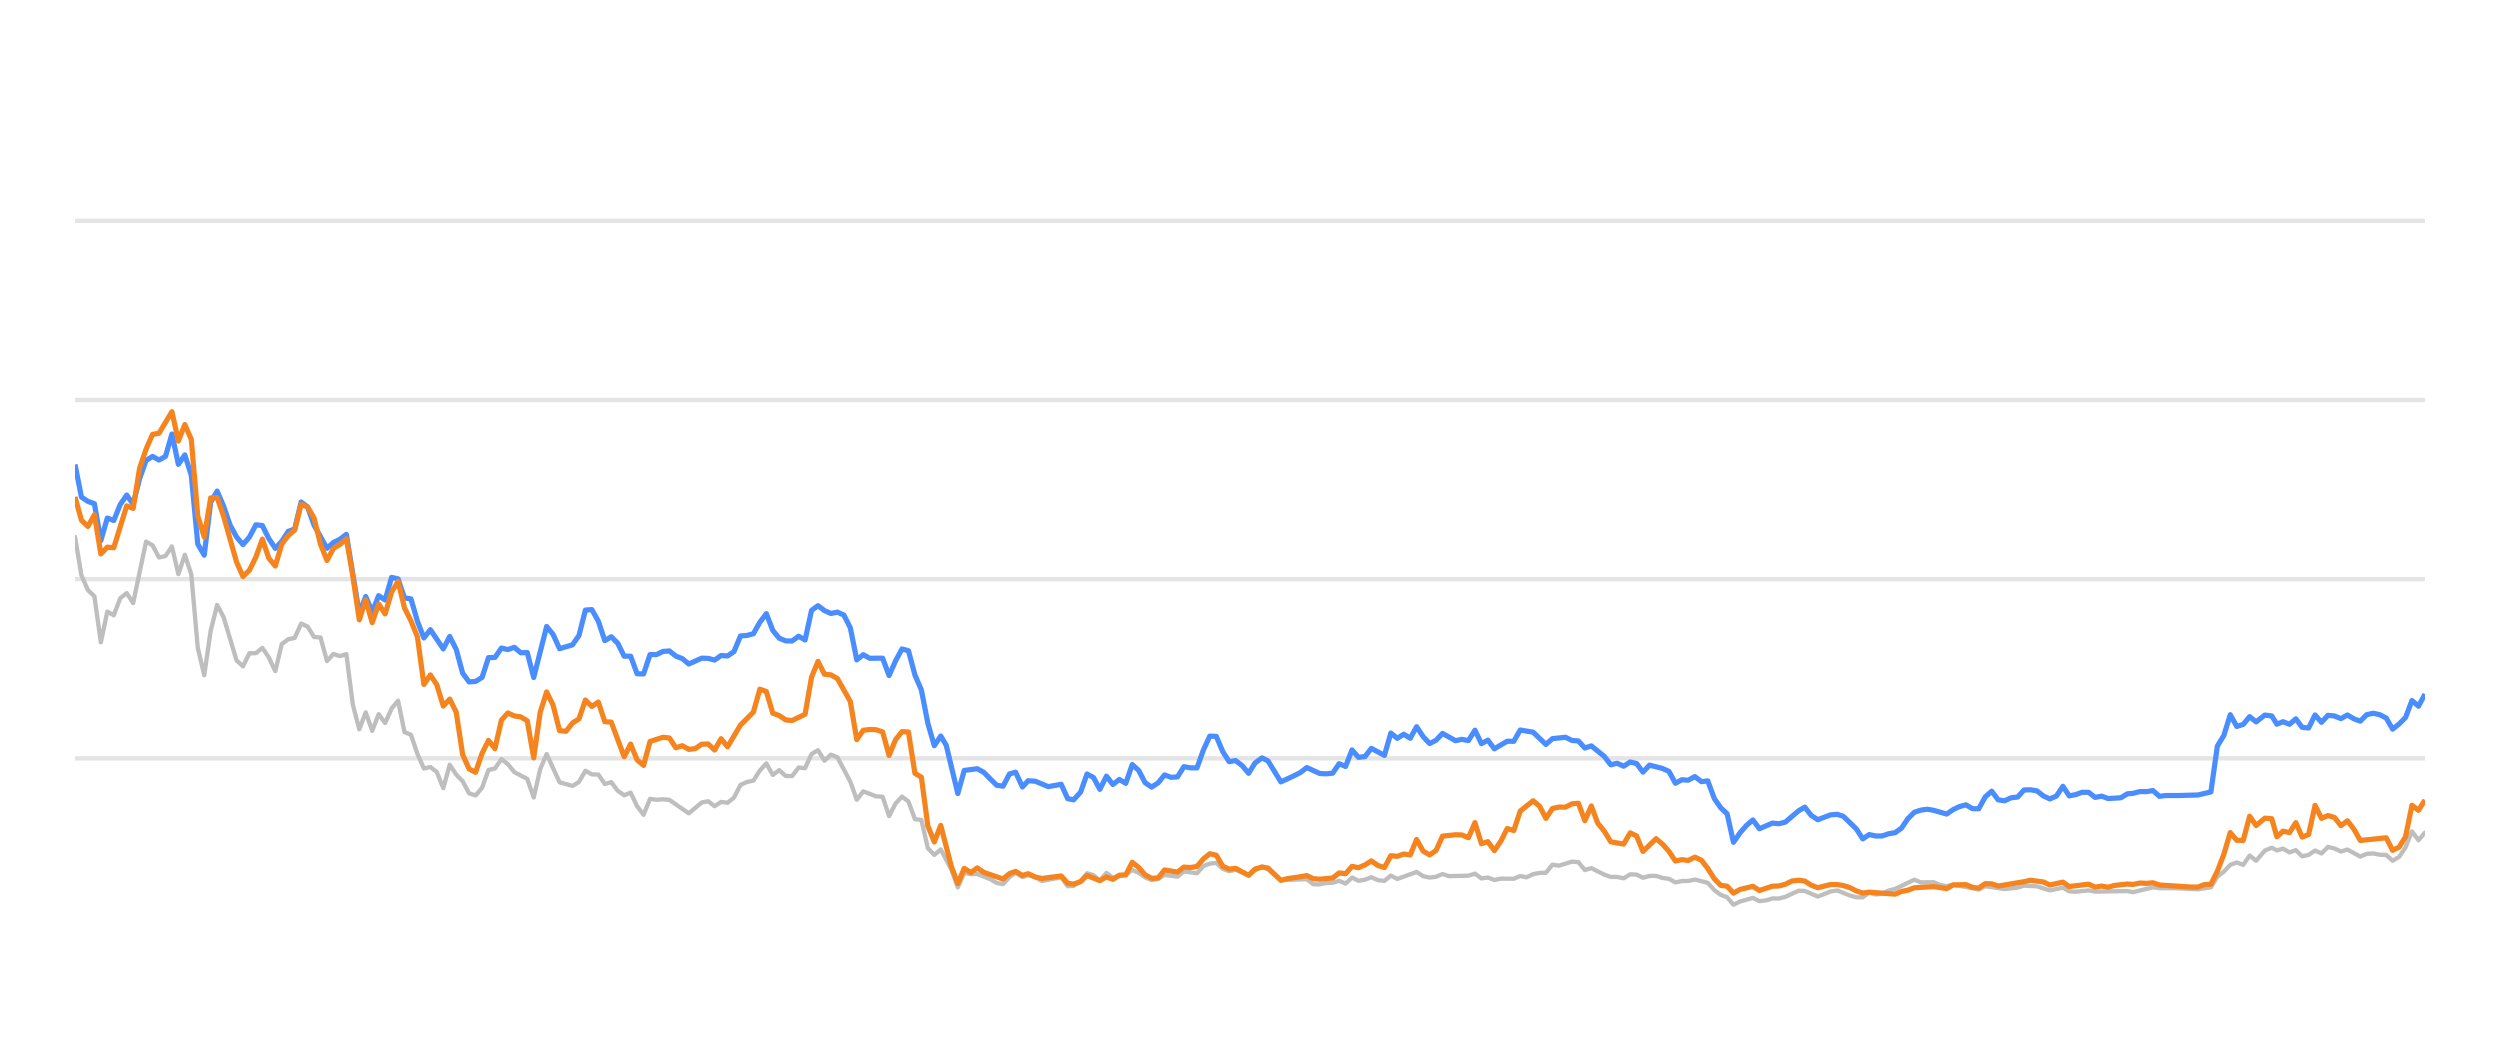
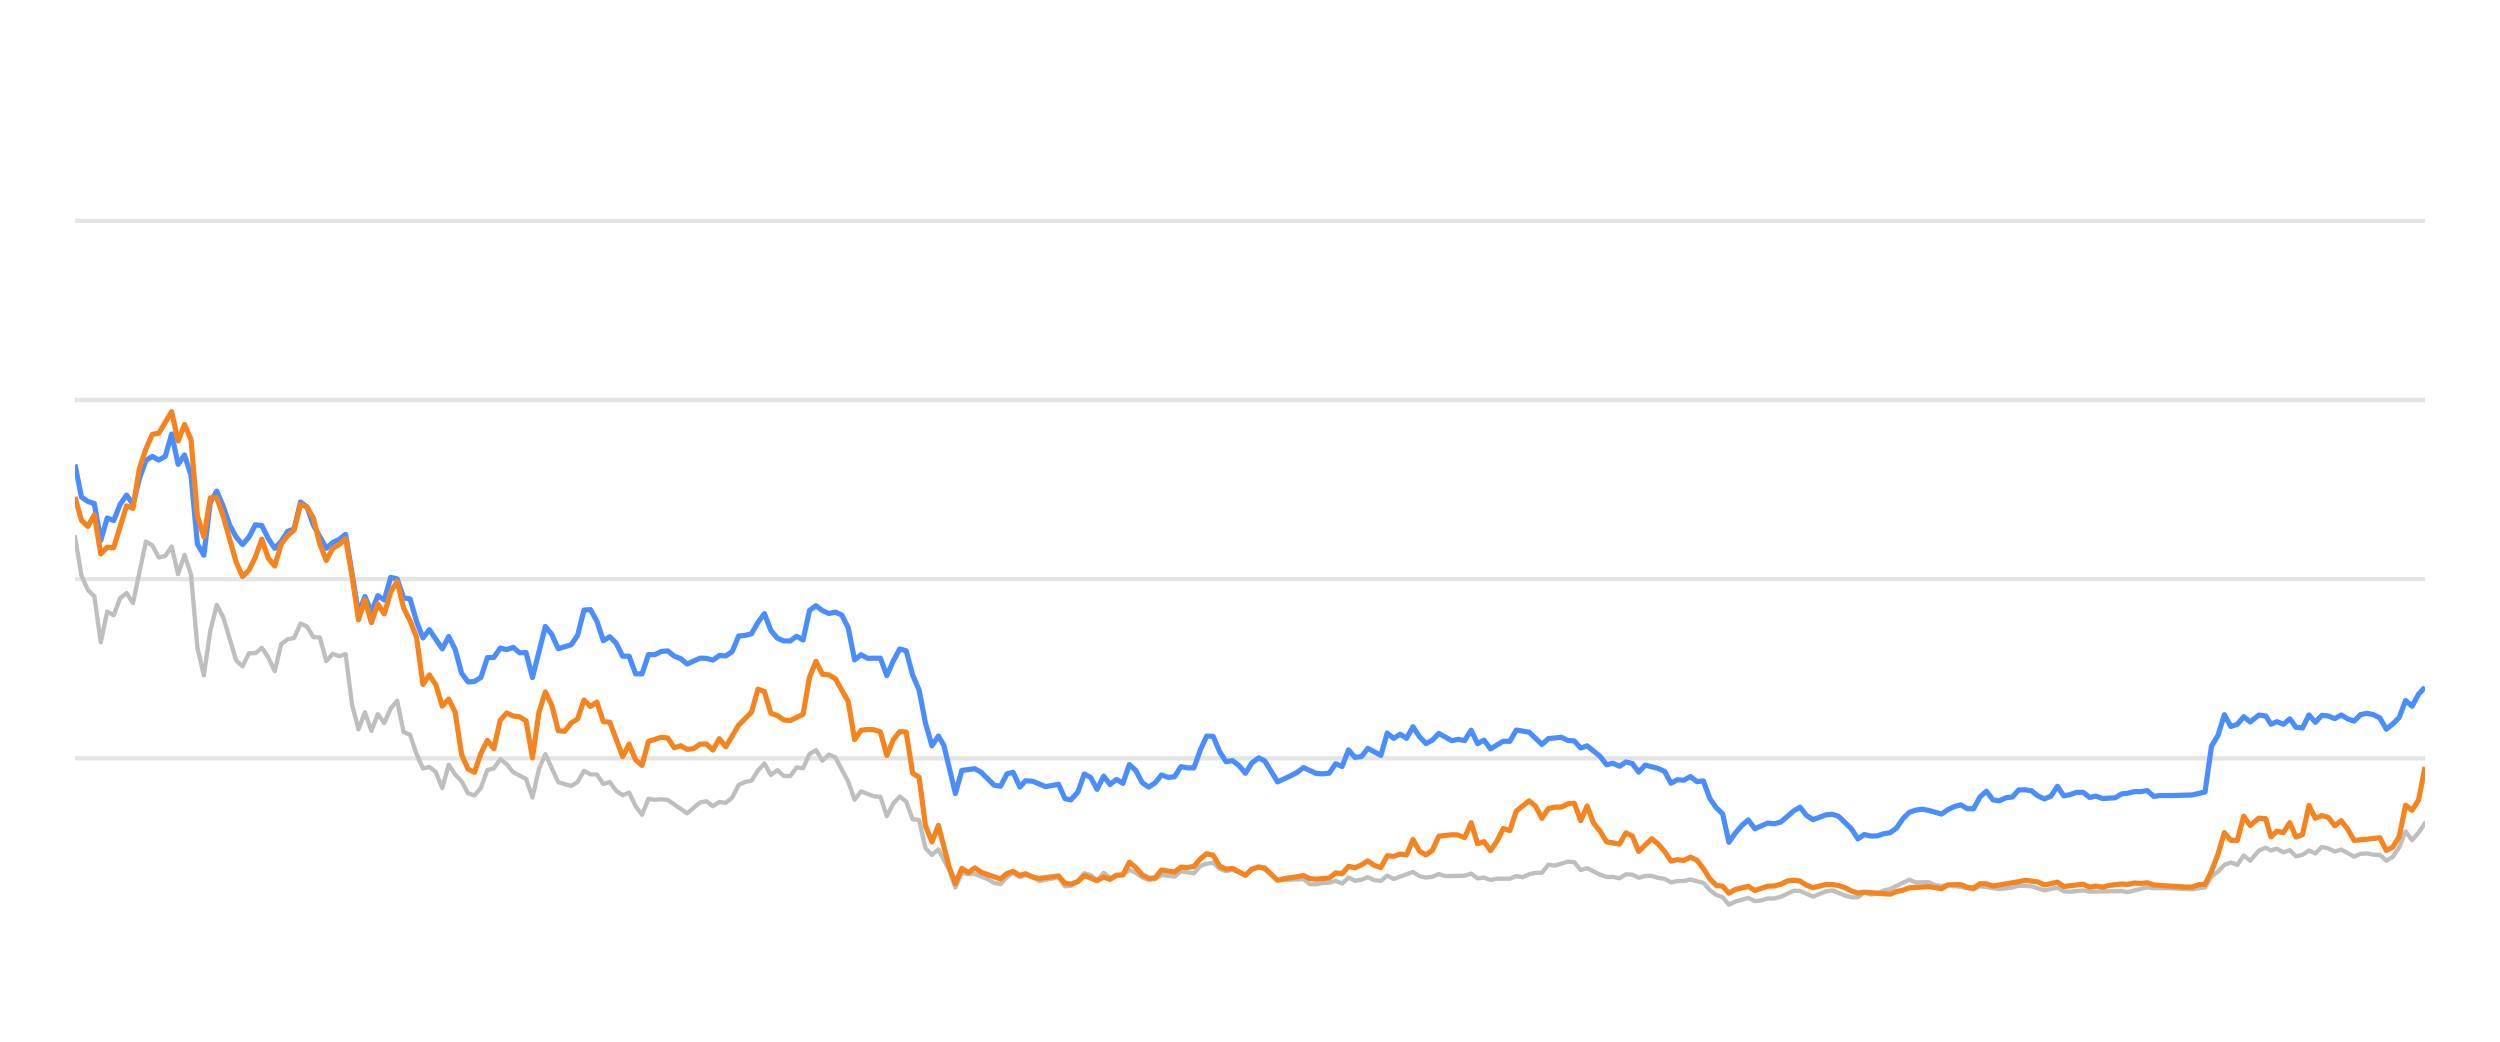
<svg xmlns="http://www.w3.org/2000/svg" width="288pt" height="120pt" viewBox="0 0 288 120" version="1.1">
  <defs>
    <style type="text/css">*{stroke-linejoin: round; stroke-linecap: butt}</style>
  </defs>
  <g id="figure_1">
    <g id="patch_1">
      <path d="M 0 120  L 288 120  L 288 0  L 0 0  L 0 120  z " style="fill: none; opacity: 0" />
    </g>
    <g id="axes_1">
      <g id="patch_2">
        <path d="M 8.64 108  L 279.36 108  L 279.36 4.8  L 8.64 4.8  L 8.64 108  z " style="fill: none" />
      </g>
      <g id="matplotlib.axis_1" />
      <g id="matplotlib.axis_2" />
      <g id="line2d_1">
-         <path d="M 8.64 87.36  L 279.36 87.36  " clip-path="url(#p9b05584185)" style="fill: none; stroke: #b2b2b2; stroke-opacity: 0.35; stroke-width: 0.5; stroke-linecap: square" />
+         <path d="M 8.64 87.36  L 279.36 87.36  " clip-path="url(#p719b1e4e22)" style="fill: none; stroke: #b2b2b2; stroke-opacity: 0.35; stroke-width: 0.5; stroke-linecap: square" />
      </g>
      <g id="line2d_2">
-         <path d="M 8.64 66.72  L 279.36 66.72  " clip-path="url(#p9b05584185)" style="fill: none; stroke: #b2b2b2; stroke-opacity: 0.35; stroke-width: 0.5; stroke-linecap: square" />
+         <path d="M 8.64 66.72  L 279.36 66.72  " clip-path="url(#p719b1e4e22)" style="fill: none; stroke: #b2b2b2; stroke-opacity: 0.35; stroke-width: 0.5; stroke-linecap: square" />
      </g>
      <g id="line2d_3">
-         <path d="M 8.64 46.08  L 279.36 46.08  " clip-path="url(#p9b05584185)" style="fill: none; stroke: #b2b2b2; stroke-opacity: 0.35; stroke-width: 0.5; stroke-linecap: square" />
+         <path d="M 8.64 46.08  L 279.36 46.08  " clip-path="url(#p719b1e4e22)" style="fill: none; stroke: #b2b2b2; stroke-opacity: 0.35; stroke-width: 0.5; stroke-linecap: square" />
      </g>
      <g id="line2d_4">
-         <path d="M 8.64 25.44  L 279.36 25.44  " clip-path="url(#p9b05584185)" style="fill: none; stroke: #b2b2b2; stroke-opacity: 0.35; stroke-width: 0.5; stroke-linecap: square" />
+         <path d="M 8.64 25.44  L 279.36 25.44  " clip-path="url(#p719b1e4e22)" style="fill: none; stroke: #b2b2b2; stroke-opacity: 0.35; stroke-width: 0.5; stroke-linecap: square" />
      </g>
      <g id="line2d_5">
-         <path d="M 8.64 61.839  L 9.384 66.297  L 10.129 67.979  L 10.873 68.691  L 11.617 73.996  L 12.361 70.456  L 13.106 70.879  L 13.85 68.918  L 14.594 68.32  L 15.339 69.475  L 16.827 62.396  L 17.572 62.819  L 18.316 64.223  L 19.06 64.057  L 19.804 62.953  L 20.549 66.142  L 21.293 63.913  L 22.037 66.173  L 22.782 74.615  L 23.526 77.783  L 24.27 72.664  L 25.014 69.692  L 25.759 71.096  L 27.247 76.07  L 27.992 76.761  L 28.736 75.255  L 29.48 75.244  L 30.224 74.635  L 30.969 75.74  L 31.713 77.319  L 32.457 74.202  L 33.202 73.645  L 33.946 73.49  L 34.69 71.839  L 35.435 72.179  L 36.179 73.387  L 36.923 73.438  L 37.667 76.152  L 38.412 75.337  L 39.156 75.585  L 39.9 75.358  L 40.645 81.168  L 41.389 84.016  L 42.133 82.066  L 42.877 84.192  L 43.622 82.272  L 44.366 83.294  L 45.11 81.622  L 45.855 80.724  L 46.599 84.336  L 47.343 84.646  L 48.087 86.844  L 48.832 88.526  L 49.576 88.361  L 50.32 88.939  L 51.065 90.797  L 51.809 88.093  L 52.553 89.228  L 53.298 90.002  L 54.042 91.395  L 54.786 91.632  L 55.53 90.755  L 56.275 88.702  L 57.019 88.526  L 57.763 87.453  L 58.508 88.031  L 59.252 88.949  L 60.74 89.734  L 61.485 91.87  L 62.229 88.609  L 62.973 86.875  L 64.462 90.115  L 65.95 90.539  L 66.695 90.084  L 67.439 88.794  L 68.183 89.207  L 68.928 89.228  L 69.672 90.312  L 70.416 90.105  L 71.161 91.096  L 71.905 91.612  L 72.649 91.313  L 73.393 92.871  L 74.138 93.862  L 74.882 92.025  L 75.626 92.138  L 76.371 92.076  L 77.115 92.148  L 79.348 93.696  L 80.836 92.448  L 81.581 92.303  L 82.325 92.871  L 83.069 92.386  L 83.813 92.479  L 84.558 91.88  L 85.302 90.425  L 86.046 90.084  L 86.791 89.93  L 87.535 88.764  L 88.279 87.948  L 89.024 89.269  L 89.768 88.722  L 90.512 89.393  L 91.256 89.403  L 92.001 88.413  L 92.745 88.495  L 93.489 86.865  L 94.234 86.421  L 94.978 87.628  L 95.722 86.937  L 96.466 87.236  L 97.955 90.043  L 98.699 92.128  L 99.444 91.168  L 100.932 91.736  L 101.676 91.787  L 102.421 94.016  L 103.165 92.572  L 103.909 91.767  L 104.654 92.334  L 105.398 94.367  L 106.142 94.46  L 106.887 97.711  L 107.631 98.485  L 108.375 97.855  L 109.595 100.167  L 110.339 102.231  L 111.08 100.549  L 111.841 100.704  L 112.579 100.683  L 114.071 101.282  L 114.812 101.715  L 115.556 101.849  L 116.292 101.034  L 116.997 100.549  L 117.789 101.044  L 118.44 100.817  L 119.276 101.034  L 120.02 101.498  L 122.252 101.065  L 122.999 102.097  L 123.68 102.056  L 124.484 101.498  L 125.225 100.601  L 125.968 100.807  L 126.704 101.457  L 127.465 100.559  L 128.202 101.106  L 129.688 100.745  L 130.434 100.219  L 131.178 100.539  L 131.916 101.075  L 132.668 101.385  L 133.414 101.261  L 134.154 100.786  L 135.645 100.993  L 136.388 100.384  L 137.89 100.601  L 138.636 99.765  L 139.367 99.496  L 140.117 99.403  L 140.862 100.095  L 141.599 100.363  L 142.339 100.198  L 143.84 100.797  L 144.578 100.26  L 145.377 99.837  L 146.075 100.136  L 147.558 101.385  L 150.549 101.282  L 151.283 101.86  L 152.028 101.88  L 152.766 101.725  L 153.522 101.684  L 154.268 101.478  L 155.008 101.787  L 155.753 101.096  L 156.495 101.467  L 157.246 101.344  L 157.979 101.055  L 158.736 101.395  L 159.485 101.478  L 160.224 100.869  L 160.968 101.261  L 163.194 100.446  L 163.948 100.941  L 164.694 101.096  L 165.435 101.003  L 166.177 100.693  L 166.925 100.931  L 169.162 100.879  L 169.915 100.642  L 170.66 101.189  L 171.403 101.096  L 172.148 101.375  L 172.901 101.22  L 174.385 101.23  L 175.129 100.92  L 175.857 101.065  L 176.615 100.704  L 177.359 100.559  L 178.091 100.539  L 178.838 99.61  L 179.597 99.723  L 181.082 99.259  L 181.829 99.321  L 182.573 100.229  L 183.321 100.012  L 184.811 100.755  L 185.563 101.024  L 186.301 101.024  L 187.048 101.178  L 187.797 100.724  L 188.536 100.755  L 189.27 101.117  L 190.026 100.91  L 190.78 100.9  L 191.513 101.137  L 192.265 101.24  L 193.007 101.653  L 193.751 101.498  L 194.485 101.488  L 195.245 101.323  L 196.737 101.705  L 197.489 102.541  L 198.231 103.088  L 198.963 103.366  L 199.696 104.223  L 200.456 103.851  L 201.934 103.439  L 202.686 103.81  L 203.435 103.728  L 204.182 103.5  L 204.921 103.511  L 205.67 103.315  L 207.188 102.613  L 207.909 102.634  L 209.411 103.284  L 210.885 102.696  L 211.652 102.582  L 213.098 103.16  L 213.842 103.366  L 214.591 103.366  L 215.326 102.819  L 216.084 103.046  L 216.834 102.943  L 217.564 102.592  L 218.319 102.407  L 220.527 101.344  L 221.283 101.653  L 222.767 101.633  L 223.491 101.952  L 224.258 102.087  L 225.001 101.911  L 227.952 102.458  L 228.696 102.087  L 230.927 102.427  L 232.437 102.252  L 233.168 102.025  L 234.656 102.107  L 236.142 102.572  L 237.647 102.262  L 238.374 102.685  L 239.12 102.726  L 240.614 102.572  L 241.358 102.716  L 245.073 102.654  L 245.712 102.778  L 248.022 102.221  L 248.762 102.314  L 250.262 102.314  L 253.206 102.448  L 254.694 102.221  L 255.438 100.993  L 256.185 100.415  L 256.926 99.63  L 257.674 99.362  L 258.418 99.63  L 259.16 98.557  L 259.907 99.156  L 260.909 97.99  L 261.706 97.659  L 262.3 97.969  L 262.996 97.763  L 263.751 98.196  L 264.48 97.938  L 265.206 98.65  L 265.95 98.485  L 266.695 97.979  L 267.434 98.32  L 268.183 97.566  L 268.932 97.742  L 269.677 98.093  L 270.422 97.866  L 271.91 98.681  L 272.647 98.361  L 273.402 98.32  L 274.149 98.464  L 274.891 98.485  L 275.632 99.156  L 276.38 98.712  L 277.119 97.618  L 277.858 95.781  L 278.613 96.792  L 279.36 95.915  L 279.36 95.915  " clip-path="url(#p9b05584185)" style="fill: none; stroke: #bebebe; stroke-width: 0.5; stroke-linecap: round" />
+         <path d="M 8.64 61.839  L 9.382 66.297  L 10.125 67.979  L 10.867 68.691  L 11.609 73.996  L 12.351 70.456  L 13.094 70.879  L 13.836 68.918  L 14.578 68.32  L 15.32 69.475  L 16.805 62.396  L 17.547 62.819  L 18.289 64.223  L 19.032 64.057  L 19.774 62.953  L 20.516 66.142  L 21.258 63.913  L 22.001 66.173  L 22.743 74.615  L 23.485 77.783  L 24.227 72.664  L 24.97 69.692  L 25.712 71.096  L 27.197 76.07  L 27.939 76.761  L 28.681 75.255  L 29.423 75.244  L 30.166 74.635  L 30.908 75.74  L 31.65 77.319  L 32.392 74.202  L 33.135 73.645  L 33.877 73.49  L 34.619 71.839  L 35.361 72.179  L 36.104 73.387  L 36.846 73.438  L 37.588 76.152  L 38.33 75.337  L 39.073 75.585  L 39.815 75.358  L 40.557 81.168  L 41.299 84.016  L 42.042 82.066  L 42.784 84.192  L 43.526 82.272  L 44.268 83.294  L 45.011 81.622  L 45.753 80.724  L 46.495 84.336  L 47.238 84.646  L 47.98 86.844  L 48.722 88.526  L 49.464 88.361  L 50.207 88.939  L 50.949 90.797  L 51.691 88.093  L 52.433 89.228  L 53.176 90.002  L 53.918 91.395  L 54.66 91.632  L 55.402 90.755  L 56.145 88.702  L 56.887 88.526  L 57.629 87.453  L 58.371 88.031  L 59.114 88.949  L 60.598 89.734  L 61.34 91.87  L 62.083 88.609  L 62.825 86.875  L 64.31 90.115  L 65.794 90.539  L 66.536 90.084  L 67.279 88.794  L 68.021 89.207  L 68.763 89.228  L 69.505 90.312  L 70.248 90.105  L 70.99 91.096  L 71.732 91.612  L 72.474 91.313  L 73.217 92.871  L 73.959 93.862  L 74.701 92.025  L 75.443 92.138  L 76.186 92.076  L 76.928 92.148  L 79.155 93.696  L 80.639 92.448  L 81.381 92.303  L 82.124 92.871  L 82.866 92.386  L 83.608 92.479  L 84.351 91.88  L 85.093 90.425  L 85.835 90.084  L 86.577 89.93  L 87.32 88.764  L 88.062 87.948  L 88.804 89.269  L 89.546 88.722  L 90.289 89.393  L 91.031 89.403  L 91.773 88.413  L 92.515 88.495  L 93.258 86.865  L 94 86.421  L 94.742 87.628  L 95.484 86.937  L 96.227 87.236  L 97.711 90.043  L 98.453 92.128  L 99.196 91.168  L 100.68 91.736  L 101.423 91.787  L 102.165 94.016  L 102.907 92.572  L 103.649 91.767  L 104.392 92.334  L 105.134 94.367  L 105.876 94.46  L 106.618 97.711  L 107.361 98.485  L 108.103 97.855  L 109.319 100.167  L 110.061 102.231  L 110.8 100.549  L 111.56 100.704  L 112.296 100.683  L 113.783 101.282  L 114.522 101.715  L 115.265 101.849  L 115.998 101.034  L 116.701 100.549  L 117.491 101.044  L 118.14 100.817  L 118.974 101.034  L 119.716 101.498  L 121.942 101.065  L 122.686 102.097  L 123.366 102.056  L 124.168 101.498  L 124.907 100.601  L 125.648 100.807  L 126.382 101.457  L 127.141 100.559  L 127.875 101.106  L 129.357 100.745  L 130.101 100.219  L 130.843 100.539  L 131.58 101.075  L 132.329 101.385  L 133.074 101.261  L 133.811 100.786  L 135.298 100.993  L 136.039 100.384  L 137.537 100.601  L 138.281 99.765  L 139.01 99.496  L 139.758 99.403  L 140.501 100.095  L 141.236 100.363  L 141.974 100.198  L 143.471 100.797  L 144.207 100.26  L 145.004 99.837  L 145.7 100.136  L 147.178 101.385  L 150.161 101.282  L 150.894 101.86  L 151.637 101.88  L 152.373 101.725  L 153.126 101.684  L 153.871 101.478  L 154.608 101.787  L 155.351 101.096  L 156.091 101.467  L 156.84 101.344  L 157.571 101.055  L 158.327 101.395  L 159.073 101.478  L 159.81 100.869  L 160.552 101.261  L 162.772 100.446  L 163.524 100.941  L 164.268 101.096  L 165.007 101.003  L 165.747 100.693  L 166.493 100.931  L 168.724 100.879  L 169.474 100.642  L 170.218 101.189  L 170.958 101.096  L 171.702 101.375  L 172.452 101.22  L 173.933 101.23  L 174.675 100.92  L 175.401 101.065  L 176.156 100.704  L 176.899 100.559  L 177.629 100.539  L 178.374 99.61  L 179.131 99.723  L 180.611 99.259  L 181.357 99.321  L 182.098 100.229  L 182.844 100.012  L 184.33 100.755  L 185.08 101.024  L 185.816 101.024  L 186.561 101.178  L 187.308 100.724  L 188.044 100.755  L 188.777 101.117  L 189.531 100.91  L 190.283 100.9  L 191.014 101.137  L 191.763 101.24  L 192.503 101.653  L 193.246 101.498  L 193.978 101.488  L 194.735 101.323  L 196.223 101.705  L 196.974 102.541  L 197.714 103.088  L 198.444 103.366  L 199.175 104.223  L 199.933 103.851  L 201.406 103.439  L 202.156 103.81  L 202.903 103.728  L 203.648 103.5  L 204.385 103.511  L 205.133 103.315  L 206.646 102.613  L 207.365 102.634  L 208.863 103.284  L 210.333 102.696  L 211.097 102.582  L 212.54 103.16  L 213.282 103.366  L 214.028 103.366  L 214.761 102.819  L 215.518 103.046  L 216.266 102.943  L 216.993 102.592  L 217.747 102.407  L 219.949 101.344  L 220.702 101.653  L 222.183 101.633  L 222.905 101.952  L 223.67 102.087  L 224.41 101.911  L 227.353 102.458  L 228.095 102.087  L 230.32 102.427  L 231.826 102.252  L 232.555 102.025  L 234.039 102.107  L 235.521 102.572  L 237.022 102.262  L 237.746 102.685  L 238.491 102.726  L 239.98 102.572  L 240.722 102.716  L 244.428 102.654  L 245.065 102.778  L 247.368 102.221  L 248.107 102.314  L 249.603 102.314  L 252.539 102.448  L 254.022 102.221  L 254.764 100.993  L 255.509 100.415  L 256.248 99.63  L 256.995 99.362  L 257.736 99.63  L 258.476 98.557  L 259.221 99.156  L 260.22 97.99  L 261.015 97.659  L 261.608 97.969  L 262.301 97.763  L 263.055 98.196  L 263.782 97.938  L 264.505 98.65  L 265.247 98.485  L 265.991 97.979  L 266.728 98.32  L 267.475 97.566  L 268.221 97.742  L 268.964 98.093  L 269.707 97.866  L 271.191 98.681  L 271.927 98.361  L 272.679 98.32  L 273.424 98.464  L 274.164 98.485  L 274.903 99.156  L 275.649 98.712  L 276.386 97.618  L 277.123 95.781  L 277.876 96.792  L 278.621 95.915  L 279.36 94.811  L 279.36 94.811  " clip-path="url(#p719b1e4e22)" style="fill: none; stroke: #bebebe; stroke-width: 0.5; stroke-linecap: round" />
      </g>
      <g id="line2d_6">
-         <path d="M 8.64 53.51  L 9.384 57.267  L 10.129 57.762  L 10.873 58.02  L 11.617 62.262  L 12.361 59.682  L 13.106 59.96  L 13.85 58.123  L 14.594 57.03  L 15.339 58.092  L 16.083 55.131  L 16.827 53.046  L 17.572 52.582  L 18.316 52.994  L 19.06 52.582  L 19.804 50.002  L 20.549 53.49  L 21.293 52.406  L 22.037 54.759  L 22.782 62.675  L 23.526 63.954  L 24.27 57.865  L 25.014 56.575  L 25.759 58.32  L 26.503 60.476  L 27.247 61.859  L 27.992 62.736  L 28.736 61.87  L 29.48 60.456  L 30.224 60.549  L 30.969 62.045  L 31.713 63.17  L 32.457 62.365  L 33.202 61.219  L 33.946 60.941  L 34.69 57.834  L 35.435 58.402  L 36.179 60.497  L 37.667 63.16  L 38.412 62.499  L 39.156 62.128  L 39.9 61.56  L 41.389 70.662  L 42.133 68.722  L 42.877 70.487  L 43.622 68.619  L 44.366 69.114  L 45.11 66.514  L 45.855 66.689  L 46.599 68.887  L 47.343 68.99  L 48.087 71.57  L 48.832 73.49  L 49.576 72.54  L 51.065 74.749  L 51.809 73.325  L 52.553 74.801  L 53.298 77.556  L 54.042 78.557  L 54.786 78.505  L 55.53 78.041  L 56.275 75.76  L 57.019 75.74  L 57.763 74.656  L 58.508 74.832  L 59.252 74.574  L 59.996 75.203  L 60.74 75.172  L 61.485 78.051  L 62.973 72.169  L 63.718 73.087  L 64.462 74.728  L 65.95 74.285  L 66.695 73.211  L 67.439 70.28  L 68.183 70.229  L 68.928 71.56  L 69.672 73.8  L 70.416 73.356  L 71.161 74.099  L 71.905 75.595  L 72.649 75.595  L 73.393 77.618  L 74.138 77.639  L 74.882 75.409  L 75.626 75.409  L 76.371 75.048  L 77.115 74.986  L 77.859 75.585  L 78.603 75.874  L 79.348 76.493  L 80.836 75.822  L 81.581 75.843  L 82.325 76.039  L 83.069 75.513  L 83.813 75.564  L 84.558 75.059  L 85.302 73.263  L 86.046 73.201  L 86.791 73.005  L 87.535 71.684  L 88.279 70.693  L 89.024 72.623  L 89.768 73.521  L 90.512 73.83  L 91.256 73.841  L 92.001 73.294  L 92.745 73.727  L 93.489 70.322  L 94.234 69.775  L 94.978 70.342  L 95.722 70.673  L 96.466 70.518  L 97.211 70.848  L 97.955 72.313  L 98.699 76.018  L 99.444 75.42  L 100.188 75.833  L 101.676 75.822  L 102.421 77.824  L 103.165 76.142  L 103.909 74.759  L 104.654 74.966  L 105.398 77.752  L 106.142 79.486  L 106.887 83.315  L 107.631 85.905  L 108.375 84.79  L 109.003 85.843  L 110.339 91.416  L 111.08 88.753  L 112.579 88.557  L 113.328 88.97  L 114.812 90.456  L 115.556 90.57  L 116.292 89.156  L 116.997 88.96  L 117.789 90.662  L 118.44 89.94  L 119.276 90.002  L 120.759 90.621  L 122.252 90.353  L 122.999 92.004  L 123.68 92.138  L 124.484 91.251  L 125.225 89.166  L 125.968 89.568  L 126.704 90.931  L 127.465 89.414  L 128.202 90.373  L 128.948 89.796  L 129.688 90.239  L 130.434 88.082  L 131.178 88.753  L 131.916 90.167  L 132.668 90.673  L 133.414 90.188  L 134.154 89.269  L 134.898 89.548  L 135.645 89.496  L 136.388 88.32  L 137.131 88.454  L 137.89 88.464  L 138.636 86.39  L 139.367 84.801  L 140.117 84.832  L 140.862 86.586  L 141.599 87.742  L 142.339 87.618  L 143.094 88.196  L 143.84 89.083  L 144.578 87.897  L 145.377 87.308  L 146.075 87.659  L 147.558 90.074  L 149.059 89.372  L 149.798 89.001  L 150.549 88.423  L 152.028 89.104  L 152.766 89.145  L 153.522 89.073  L 154.268 87.979  L 155.008 88.299  L 155.753 86.39  L 156.495 87.246  L 157.246 87.154  L 157.979 86.214  L 159.485 87.019  L 160.224 84.45  L 160.968 85.059  L 161.715 84.584  L 162.458 85.048  L 163.194 83.717  L 163.948 84.863  L 164.694 85.657  L 165.435 85.275  L 166.177 84.491  L 167.671 85.327  L 168.406 85.172  L 169.162 85.317  L 169.915 84.12  L 170.66 85.668  L 171.403 85.265  L 172.148 86.266  L 173.626 85.389  L 174.385 85.399  L 175.129 84.099  L 176.615 84.347  L 178.091 85.76  L 178.838 85.09  L 180.348 84.935  L 181.082 85.296  L 181.829 85.358  L 182.573 86.173  L 183.321 85.926  L 184.811 87.133  L 185.563 88.103  L 186.301 87.928  L 187.048 88.268  L 187.797 87.783  L 188.536 87.959  L 189.27 88.949  L 190.026 88.144  L 191.513 88.526  L 192.265 88.867  L 193.007 90.229  L 193.751 89.826  L 194.485 89.878  L 195.245 89.465  L 196 90.043  L 196.737 89.961  L 197.489 91.994  L 198.231 93.057  L 198.963 93.748  L 199.696 97.03  L 200.456 95.936  L 201.204 95.079  L 201.934 94.46  L 202.686 95.472  L 204.182 94.821  L 204.921 94.894  L 205.67 94.708  L 207.188 93.408  L 207.909 92.984  L 208.649 93.934  L 209.411 94.429  L 210.885 93.872  L 211.652 93.81  L 212.351 94.037  L 213.842 95.482  L 214.591 96.638  L 215.326 96.142  L 216.084 96.307  L 216.834 96.297  L 217.564 96.049  L 218.319 95.926  L 219.05 95.399  L 219.786 94.316  L 220.527 93.573  L 221.283 93.325  L 222.034 93.222  L 222.767 93.356  L 224.258 93.779  L 225.001 93.263  L 225.723 92.922  L 226.479 92.716  L 227.224 93.16  L 227.952 93.17  L 228.696 91.808  L 229.442 91.147  L 230.187 92.138  L 230.927 92.252  L 231.683 91.901  L 232.437 91.818  L 233.168 91.003  L 233.913 90.982  L 234.656 91.106  L 235.4 91.694  L 236.142 92.035  L 236.899 91.705  L 237.647 90.58  L 238.374 91.684  L 239.12 91.54  L 239.859 91.271  L 240.614 91.282  L 241.358 91.86  L 242.108 91.715  L 242.856 91.994  L 244.327 91.901  L 245.073 91.447  L 245.712 91.395  L 246.521 91.189  L 247.274 91.199  L 248.022 91.075  L 248.762 91.736  L 249.516 91.643  L 251.006 91.643  L 253.206 91.581  L 254.694 91.23  L 255.438 85.956  L 256.185 84.728  L 256.926 82.334  L 257.674 83.686  L 258.418 83.449  L 259.16 82.561  L 259.907 83.16  L 260.909 82.375  L 261.706 82.479  L 262.3 83.428  L 262.996 83.139  L 263.751 83.438  L 264.48 82.809  L 265.206 83.789  L 265.95 83.862  L 266.695 82.365  L 267.434 83.211  L 268.183 82.406  L 268.932 82.479  L 269.677 82.788  L 270.422 82.365  L 271.167 82.809  L 271.91 83.077  L 272.647 82.324  L 273.402 82.169  L 274.149 82.334  L 274.891 82.716  L 275.632 83.996  L 276.38 83.397  L 277.119 82.654  L 277.858 80.704  L 278.613 81.354  L 279.36 79.961  L 279.36 79.961  " clip-path="url(#p9b05584185)" style="fill: none; stroke: #4a8dff; stroke-width: 0.6" />
+         <path d="M 8.64 53.51  L 9.382 57.267  L 10.125 57.762  L 10.867 58.02  L 11.609 62.262  L 12.351 59.682  L 13.094 59.96  L 13.836 58.123  L 14.578 57.03  L 15.32 58.092  L 16.063 55.131  L 16.805 53.046  L 17.547 52.582  L 18.289 52.994  L 19.032 52.582  L 19.774 50.002  L 20.516 53.49  L 21.258 52.406  L 22.001 54.759  L 22.743 62.675  L 23.485 63.954  L 24.227 57.865  L 24.97 56.575  L 25.712 58.32  L 26.454 60.476  L 27.197 61.859  L 27.939 62.736  L 28.681 61.87  L 29.423 60.456  L 30.166 60.549  L 30.908 62.045  L 31.65 63.17  L 32.392 62.365  L 33.135 61.219  L 33.877 60.941  L 34.619 57.834  L 35.361 58.402  L 36.104 60.497  L 37.588 63.16  L 38.33 62.499  L 39.073 62.128  L 39.815 61.56  L 41.299 70.662  L 42.042 68.722  L 42.784 70.487  L 43.526 68.619  L 44.268 69.114  L 45.011 66.514  L 45.753 66.689  L 46.495 68.887  L 47.238 68.99  L 47.98 71.57  L 48.722 73.49  L 49.464 72.54  L 50.949 74.749  L 51.691 73.325  L 52.433 74.801  L 53.176 77.556  L 53.918 78.557  L 54.66 78.505  L 55.402 78.041  L 56.145 75.76  L 56.887 75.74  L 57.629 74.656  L 58.371 74.832  L 59.114 74.574  L 59.856 75.203  L 60.598 75.172  L 61.34 78.051  L 62.825 72.169  L 63.567 73.087  L 64.31 74.728  L 65.794 74.285  L 66.536 73.211  L 67.279 70.28  L 68.021 70.229  L 68.763 71.56  L 69.505 73.8  L 70.248 73.356  L 70.99 74.099  L 71.732 75.595  L 72.474 75.595  L 73.217 77.618  L 73.959 77.639  L 74.701 75.409  L 75.443 75.409  L 76.186 75.048  L 76.928 74.986  L 77.67 75.585  L 78.412 75.874  L 79.155 76.493  L 80.639 75.822  L 81.381 75.843  L 82.124 76.039  L 82.866 75.513  L 83.608 75.564  L 84.351 75.059  L 85.093 73.263  L 85.835 73.201  L 86.577 73.005  L 87.32 71.684  L 88.062 70.693  L 88.804 72.623  L 89.546 73.521  L 90.289 73.83  L 91.031 73.841  L 91.773 73.294  L 92.515 73.727  L 93.258 70.322  L 94 69.775  L 94.742 70.342  L 95.484 70.673  L 96.227 70.518  L 96.969 70.848  L 97.711 72.313  L 98.453 76.018  L 99.196 75.42  L 99.938 75.833  L 101.423 75.822  L 102.165 77.824  L 102.907 76.142  L 103.649 74.759  L 104.392 74.966  L 105.134 77.752  L 105.876 79.486  L 106.618 83.315  L 107.361 85.905  L 108.103 84.79  L 108.729 85.843  L 110.061 91.416  L 110.8 88.753  L 112.296 88.557  L 113.042 88.97  L 114.522 90.456  L 115.265 90.57  L 115.998 89.156  L 116.701 88.96  L 117.491 90.662  L 118.14 89.94  L 118.974 90.002  L 120.453 90.621  L 121.942 90.353  L 122.686 92.004  L 123.366 92.138  L 124.168 91.251  L 124.907 89.166  L 125.648 89.568  L 126.382 90.931  L 127.141 89.414  L 127.875 90.373  L 128.619 89.796  L 129.357 90.239  L 130.101 88.082  L 130.843 88.753  L 131.58 90.167  L 132.329 90.673  L 133.074 90.188  L 133.811 89.269  L 134.553 89.548  L 135.298 89.496  L 136.039 88.32  L 136.78 88.454  L 137.537 88.464  L 138.281 86.39  L 139.01 84.801  L 139.758 84.832  L 140.501 86.586  L 141.236 87.742  L 141.974 87.618  L 142.727 88.196  L 143.471 89.083  L 144.207 87.897  L 145.004 87.308  L 145.7 87.659  L 147.178 90.074  L 148.675 89.372  L 149.413 89.001  L 150.161 88.423  L 151.637 89.104  L 152.373 89.145  L 153.126 89.073  L 153.871 87.979  L 154.608 88.299  L 155.351 86.39  L 156.091 87.246  L 156.84 87.154  L 157.571 86.214  L 159.073 87.019  L 159.81 84.45  L 160.552 85.059  L 161.297 84.584  L 162.038 85.048  L 162.772 83.717  L 163.524 84.863  L 164.268 85.657  L 165.007 85.275  L 165.747 84.491  L 167.237 85.327  L 167.97 85.172  L 168.724 85.317  L 169.474 84.12  L 170.218 85.668  L 170.958 85.265  L 171.702 86.266  L 173.176 85.389  L 173.933 85.399  L 174.675 84.099  L 176.156 84.347  L 177.629 85.76  L 178.374 85.09  L 179.879 84.935  L 180.611 85.296  L 181.357 85.358  L 182.098 86.173  L 182.844 85.926  L 184.33 87.133  L 185.08 88.103  L 185.816 87.928  L 186.561 88.268  L 187.308 87.783  L 188.044 87.959  L 188.777 88.949  L 189.531 88.144  L 191.014 88.526  L 191.763 88.867  L 192.503 90.229  L 193.246 89.826  L 193.978 89.878  L 194.735 89.465  L 195.488 90.043  L 196.223 89.961  L 196.974 91.994  L 197.714 93.057  L 198.444 93.748  L 199.175 97.03  L 199.933 95.936  L 200.678 95.079  L 201.406 94.46  L 202.156 95.472  L 203.648 94.821  L 204.385 94.894  L 205.133 94.708  L 206.646 93.408  L 207.365 92.984  L 208.103 93.934  L 208.863 94.429  L 210.333 93.872  L 211.097 93.81  L 211.795 94.037  L 213.282 95.482  L 214.028 96.638  L 214.761 96.142  L 215.518 96.307  L 216.266 96.297  L 216.993 96.049  L 217.747 95.926  L 218.476 95.399  L 219.21 94.316  L 219.949 93.573  L 220.702 93.325  L 221.452 93.222  L 222.183 93.356  L 223.67 93.779  L 224.41 93.263  L 225.13 92.922  L 225.884 92.716  L 226.628 93.16  L 227.353 93.17  L 228.095 91.808  L 228.839 91.147  L 229.582 92.138  L 230.32 92.252  L 231.074 91.901  L 231.826 91.818  L 232.555 91.003  L 233.298 90.982  L 234.039 91.106  L 234.781 91.694  L 235.521 92.035  L 236.275 91.705  L 237.022 90.58  L 237.746 91.684  L 238.491 91.54  L 239.228 91.271  L 239.98 91.282  L 240.722 91.86  L 241.471 91.715  L 242.217 91.994  L 243.683 91.901  L 244.428 91.447  L 245.065 91.395  L 245.872 91.189  L 246.622 91.199  L 247.368 91.075  L 248.107 91.736  L 248.859 91.643  L 250.344 91.643  L 252.539 91.581  L 254.022 91.23  L 254.764 85.956  L 255.509 84.728  L 256.248 82.334  L 256.995 83.686  L 257.736 83.449  L 258.476 82.561  L 259.221 83.16  L 260.22 82.375  L 261.015 82.479  L 261.608 83.428  L 262.301 83.139  L 263.055 83.438  L 263.782 82.809  L 264.505 83.789  L 265.247 83.862  L 265.991 82.365  L 266.728 83.211  L 267.475 82.406  L 268.221 82.479  L 268.964 82.788  L 269.707 82.365  L 270.45 82.809  L 271.191 83.077  L 271.927 82.324  L 272.679 82.169  L 273.424 82.334  L 274.164 82.716  L 274.903 83.996  L 275.649 83.397  L 276.386 82.654  L 277.123 80.704  L 277.876 81.354  L 278.621 79.961  L 279.36 79.176  L 279.36 79.176  " clip-path="url(#p719b1e4e22)" style="fill: none; stroke: #4a8dff; stroke-width: 0.6" />
      </g>
      <g id="line2d_7">
-         <path d="M 8.64 57.246  L 9.384 59.94  L 10.129 60.642  L 10.873 59.3  L 11.617 63.81  L 12.361 63.036  L 13.106 63.098  L 14.594 58.278  L 15.339 58.567  L 16.083 53.934  L 16.827 51.746  L 17.572 50.043  L 18.316 49.909  L 19.804 47.432  L 20.549 50.807  L 21.293 48.908  L 22.037 50.621  L 22.782 59.424  L 23.526 61.859  L 24.27 57.36  L 25.014 57.329  L 25.759 59.465  L 27.247 64.728  L 27.992 66.421  L 28.736 65.688  L 29.48 64.171  L 30.224 62.107  L 30.969 64.305  L 31.713 65.203  L 32.457 62.685  L 33.202 61.704  L 33.946 61.065  L 34.69 58.103  L 35.435 58.402  L 36.179 59.682  L 36.923 62.695  L 37.667 64.563  L 38.412 63.18  L 39.156 62.726  L 39.9 62.066  L 40.645 66.338  L 41.389 71.405  L 42.133 69.083  L 42.877 71.725  L 43.622 69.579  L 44.366 70.724  L 45.11 68.216  L 45.855 66.978  L 46.599 70.033  L 47.343 71.519  L 48.087 73.376  L 48.832 78.846  L 49.576 77.752  L 50.32 78.887  L 51.065 81.343  L 51.809 80.538  L 52.553 82.045  L 53.298 86.927  L 54.042 88.588  L 54.786 88.97  L 55.53 86.792  L 56.275 85.296  L 57.019 86.245  L 57.763 82.964  L 58.508 82.138  L 59.252 82.479  L 59.996 82.582  L 60.74 83.036  L 61.485 87.308  L 62.229 82.066  L 62.973 79.713  L 63.718 81.24  L 64.462 84.171  L 65.206 84.243  L 65.95 83.294  L 66.695 82.819  L 67.439 80.642  L 68.183 81.385  L 68.928 80.879  L 69.672 83.139  L 70.416 83.191  L 71.905 87.174  L 72.649 85.719  L 73.393 87.535  L 74.138 88.175  L 74.882 85.42  L 76.371 84.935  L 77.115 85.017  L 77.859 86.142  L 78.603 85.905  L 79.348 86.328  L 80.092 86.245  L 80.836 85.729  L 81.581 85.709  L 82.325 86.4  L 83.069 85.1  L 83.813 86.029  L 85.302 83.531  L 86.791 82.035  L 87.535 79.393  L 88.279 79.661  L 89.024 82.159  L 89.768 82.437  L 90.512 82.933  L 91.256 83.005  L 92.745 82.283  L 93.489 78.01  L 94.234 76.194  L 94.978 77.67  L 95.722 77.742  L 96.466 78.175  L 97.955 80.807  L 98.699 85.203  L 99.444 84.13  L 100.188 84.037  L 100.932 84.068  L 101.676 84.316  L 102.421 87.03  L 103.165 85.213  L 103.909 84.285  L 104.654 84.326  L 105.398 89.083  L 106.142 89.527  L 106.887 95.141  L 107.631 96.989  L 108.375 95.09  L 109.595 99.806  L 110.339 101.798  L 111.08 100.033  L 111.841 100.518  L 112.579 99.981  L 113.328 100.497  L 115.556 101.261  L 116.292 100.632  L 116.997 100.384  L 117.789 100.848  L 118.44 100.652  L 119.276 101.034  L 120.02 101.199  L 122.252 100.91  L 122.999 101.756  L 123.68 101.849  L 124.484 101.56  L 125.225 100.859  L 126.704 101.447  L 127.465 101.024  L 128.202 101.302  L 128.948 100.817  L 129.688 100.797  L 130.434 99.331  L 131.178 99.93  L 131.916 100.786  L 132.668 101.178  L 133.414 101.137  L 134.154 100.219  L 135.645 100.466  L 136.388 99.888  L 137.131 99.94  L 137.89 99.816  L 138.636 98.939  L 139.367 98.351  L 140.117 98.526  L 140.862 99.785  L 141.599 100.126  L 142.339 100.033  L 143.84 100.838  L 144.578 100.116  L 145.377 99.878  L 146.075 100.002  L 147.558 101.416  L 148.312 101.22  L 149.798 101.003  L 150.549 100.869  L 151.283 101.22  L 152.028 101.282  L 153.522 101.148  L 154.268 100.559  L 155.008 100.652  L 155.753 99.806  L 156.495 99.961  L 157.246 99.641  L 157.979 99.176  L 158.736 99.703  L 159.485 99.94  L 160.224 98.578  L 160.968 98.65  L 161.715 98.382  L 162.458 98.485  L 163.194 96.71  L 163.948 98.052  L 164.694 98.485  L 165.435 97.969  L 166.177 96.328  L 167.671 96.163  L 168.406 96.184  L 169.162 96.504  L 169.915 94.77  L 170.66 97.195  L 171.403 96.958  L 172.148 97.99  L 172.901 96.896  L 173.626 95.451  L 174.385 95.678  L 175.129 93.438  L 176.615 92.252  L 177.359 92.871  L 178.091 94.274  L 178.838 93.139  L 179.597 92.974  L 180.348 92.984  L 181.082 92.603  L 181.829 92.53  L 182.573 94.543  L 183.321 92.85  L 184.056 94.821  L 184.811 95.75  L 185.563 96.978  L 187.048 97.236  L 187.797 95.946  L 188.536 96.307  L 189.27 98.082  L 190.78 96.617  L 191.513 97.236  L 192.265 98.082  L 193.007 99.187  L 193.751 99.032  L 194.485 99.125  L 195.245 98.743  L 196 99.094  L 196.737 100.054  L 197.489 101.23  L 198.231 101.994  L 198.963 102.087  L 199.696 102.892  L 200.456 102.458  L 201.934 102.107  L 202.686 102.582  L 204.182 102.087  L 204.921 102.066  L 205.67 101.87  L 206.44 101.488  L 207.188 101.406  L 207.909 101.498  L 208.649 101.973  L 209.411 102.262  L 210.885 101.901  L 211.652 101.901  L 212.351 102.014  L 213.098 102.252  L 213.842 102.634  L 214.591 102.881  L 215.326 102.778  L 218.319 103.005  L 219.05 102.696  L 219.786 102.551  L 220.527 102.272  L 222.767 102.138  L 224.258 102.365  L 225.001 101.942  L 226.479 101.911  L 227.224 102.221  L 227.952 102.314  L 228.696 101.798  L 229.442 101.818  L 230.187 102.076  L 233.168 101.571  L 233.913 101.406  L 235.4 101.602  L 236.142 101.952  L 237.647 101.622  L 238.374 102.128  L 240.614 101.86  L 241.358 102.2  L 242.108 102.076  L 242.856 102.21  L 243.585 102.004  L 245.073 101.839  L 245.712 101.891  L 246.521 101.725  L 247.274 101.767  L 248.022 101.694  L 248.762 101.952  L 252.463 102.19  L 253.206 102.19  L 253.949 101.911  L 254.694 101.87  L 255.438 100.363  L 256.185 98.423  L 256.926 95.915  L 257.674 96.803  L 258.418 96.813  L 259.16 94.027  L 259.907 95.1  L 260.909 94.254  L 261.706 94.316  L 262.3 96.4  L 262.996 95.75  L 263.751 95.915  L 264.48 94.77  L 265.206 96.431  L 265.95 96.142  L 266.695 92.778  L 267.434 94.274  L 268.183 93.954  L 268.932 94.171  L 269.677 95.121  L 270.422 94.553  L 271.167 95.513  L 271.91 96.823  L 274.891 96.514  L 275.632 97.959  L 276.38 97.587  L 277.119 96.39  L 277.858 92.768  L 278.613 93.346  L 279.36 92.159  L 279.36 92.159  " clip-path="url(#p9b05584185)" style="fill: none; stroke: #f5841e; stroke-width: 0.6" />
+         <path d="M 8.64 57.246  L 9.382 59.94  L 10.125 60.642  L 10.867 59.3  L 11.609 63.81  L 12.351 63.036  L 13.094 63.098  L 14.578 58.278  L 15.32 58.567  L 16.063 53.934  L 16.805 51.746  L 17.547 50.043  L 18.289 49.909  L 19.774 47.432  L 20.516 50.807  L 21.258 48.908  L 22.001 50.621  L 22.743 59.424  L 23.485 61.859  L 24.227 57.36  L 24.97 57.329  L 25.712 59.465  L 27.197 64.728  L 27.939 66.421  L 28.681 65.688  L 29.423 64.171  L 30.166 62.107  L 30.908 64.305  L 31.65 65.203  L 32.392 62.685  L 33.135 61.704  L 33.877 61.065  L 34.619 58.103  L 35.361 58.402  L 36.104 59.682  L 36.846 62.695  L 37.588 64.563  L 38.33 63.18  L 39.073 62.726  L 39.815 62.066  L 40.557 66.338  L 41.299 71.405  L 42.042 69.083  L 42.784 71.725  L 43.526 69.579  L 44.268 70.724  L 45.011 68.216  L 45.753 66.978  L 46.495 70.033  L 47.238 71.519  L 47.98 73.376  L 48.722 78.846  L 49.464 77.752  L 50.207 78.887  L 50.949 81.343  L 51.691 80.538  L 52.433 82.045  L 53.176 86.927  L 53.918 88.588  L 54.66 88.97  L 55.402 86.792  L 56.145 85.296  L 56.887 86.245  L 57.629 82.964  L 58.371 82.138  L 59.114 82.479  L 59.856 82.582  L 60.598 83.036  L 61.34 87.308  L 62.083 82.066  L 62.825 79.713  L 63.567 81.24  L 64.31 84.171  L 65.052 84.243  L 65.794 83.294  L 66.536 82.819  L 67.279 80.642  L 68.021 81.385  L 68.763 80.879  L 69.505 83.139  L 70.248 83.191  L 71.732 87.174  L 72.474 85.719  L 73.217 87.535  L 73.959 88.175  L 74.701 85.42  L 76.186 84.935  L 76.928 85.017  L 77.67 86.142  L 78.412 85.905  L 79.155 86.328  L 79.897 86.245  L 80.639 85.729  L 81.381 85.709  L 82.124 86.4  L 82.866 85.1  L 83.608 86.029  L 85.093 83.531  L 86.577 82.035  L 87.32 79.393  L 88.062 79.661  L 88.804 82.159  L 89.546 82.437  L 90.289 82.933  L 91.031 83.005  L 92.515 82.283  L 93.258 78.01  L 94 76.194  L 94.742 77.67  L 95.484 77.742  L 96.227 78.175  L 97.711 80.807  L 98.453 85.203  L 99.196 84.13  L 99.938 84.037  L 100.68 84.068  L 101.423 84.316  L 102.165 87.03  L 102.907 85.213  L 103.649 84.285  L 104.392 84.326  L 105.134 89.083  L 105.876 89.527  L 106.618 95.141  L 107.361 96.989  L 108.103 95.09  L 109.319 99.806  L 110.061 101.798  L 110.8 100.033  L 111.56 100.518  L 112.296 99.981  L 113.042 100.497  L 115.265 101.261  L 115.998 100.632  L 116.701 100.384  L 117.491 100.848  L 118.14 100.652  L 118.974 101.034  L 119.716 101.199  L 121.942 100.91  L 122.686 101.756  L 123.366 101.849  L 124.168 101.56  L 124.907 100.859  L 126.382 101.447  L 127.141 101.024  L 127.875 101.302  L 128.619 100.817  L 129.357 100.797  L 130.101 99.331  L 130.843 99.93  L 131.58 100.786  L 132.329 101.178  L 133.074 101.137  L 133.811 100.219  L 135.298 100.466  L 136.039 99.888  L 136.78 99.94  L 137.537 99.816  L 138.281 98.939  L 139.01 98.351  L 139.758 98.526  L 140.501 99.785  L 141.236 100.126  L 141.974 100.033  L 143.471 100.838  L 144.207 100.116  L 145.004 99.878  L 145.7 100.002  L 147.178 101.416  L 147.931 101.22  L 149.413 101.003  L 150.161 100.869  L 150.894 101.22  L 151.637 101.282  L 153.126 101.148  L 153.871 100.559  L 154.608 100.652  L 155.351 99.806  L 156.091 99.961  L 156.84 99.641  L 157.571 99.176  L 158.327 99.703  L 159.073 99.94  L 159.81 98.578  L 160.552 98.65  L 161.297 98.382  L 162.038 98.485  L 162.772 96.71  L 163.524 98.052  L 164.268 98.485  L 165.007 97.969  L 165.747 96.328  L 167.237 96.163  L 167.97 96.184  L 168.724 96.504  L 169.474 94.77  L 170.218 97.195  L 170.958 96.958  L 171.702 97.99  L 172.452 96.896  L 173.176 95.451  L 173.933 95.678  L 174.675 93.438  L 176.156 92.252  L 176.899 92.871  L 177.629 94.274  L 178.374 93.139  L 179.131 92.974  L 179.879 92.984  L 180.611 92.603  L 181.357 92.53  L 182.098 94.543  L 182.844 92.85  L 183.577 94.821  L 184.33 95.75  L 185.08 96.978  L 186.561 97.236  L 187.308 95.946  L 188.044 96.307  L 188.777 98.082  L 190.283 96.617  L 191.014 97.236  L 191.763 98.082  L 192.503 99.187  L 193.246 99.032  L 193.978 99.125  L 194.735 98.743  L 195.488 99.094  L 196.223 100.054  L 196.974 101.23  L 197.714 101.994  L 198.444 102.087  L 199.175 102.892  L 199.933 102.458  L 201.406 102.107  L 202.156 102.582  L 203.648 102.087  L 204.385 102.066  L 205.133 101.87  L 205.9 101.488  L 206.646 101.406  L 207.365 101.498  L 208.103 101.973  L 208.863 102.262  L 210.333 101.901  L 211.097 101.901  L 211.795 102.014  L 212.54 102.252  L 213.282 102.634  L 214.028 102.881  L 214.761 102.778  L 217.747 103.005  L 218.476 102.696  L 219.21 102.551  L 219.949 102.272  L 222.183 102.138  L 223.67 102.365  L 224.41 101.942  L 225.884 101.911  L 226.628 102.221  L 227.353 102.314  L 228.095 101.798  L 228.839 101.818  L 229.582 102.076  L 232.555 101.571  L 233.298 101.406  L 234.781 101.602  L 235.521 101.952  L 237.022 101.622  L 237.746 102.128  L 239.98 101.86  L 240.722 102.2  L 241.471 102.076  L 242.217 102.21  L 242.944 102.004  L 244.428 101.839  L 245.065 101.891  L 245.872 101.725  L 246.622 101.767  L 247.368 101.694  L 248.107 101.952  L 251.797 102.19  L 252.539 102.19  L 253.279 101.911  L 254.022 101.87  L 254.764 100.363  L 255.509 98.423  L 256.248 95.915  L 256.995 96.803  L 257.736 96.813  L 258.476 94.027  L 259.221 95.1  L 260.22 94.254  L 261.015 94.316  L 261.608 96.4  L 262.301 95.75  L 263.055 95.915  L 263.782 94.77  L 264.505 96.431  L 265.247 96.142  L 265.991 92.778  L 266.728 94.274  L 267.475 93.954  L 268.221 94.171  L 268.964 95.121  L 269.707 94.553  L 270.45 95.513  L 271.191 96.823  L 274.164 96.514  L 274.903 97.959  L 275.649 97.587  L 276.386 96.39  L 277.123 92.768  L 277.876 93.346  L 278.621 92.159  L 279.36 88.351  L 279.36 88.351  " clip-path="url(#p719b1e4e22)" style="fill: none; stroke: #f5841e; stroke-width: 0.6" />
      </g>
    </g>
  </g>
  <defs>
-     <clipPath id="p9b05584185">
+     <clipPath id="p719b1e4e22">
      <rect x="8.64" y="4.8" width="270.72" height="103.2" />
    </clipPath>
  </defs>
</svg>
